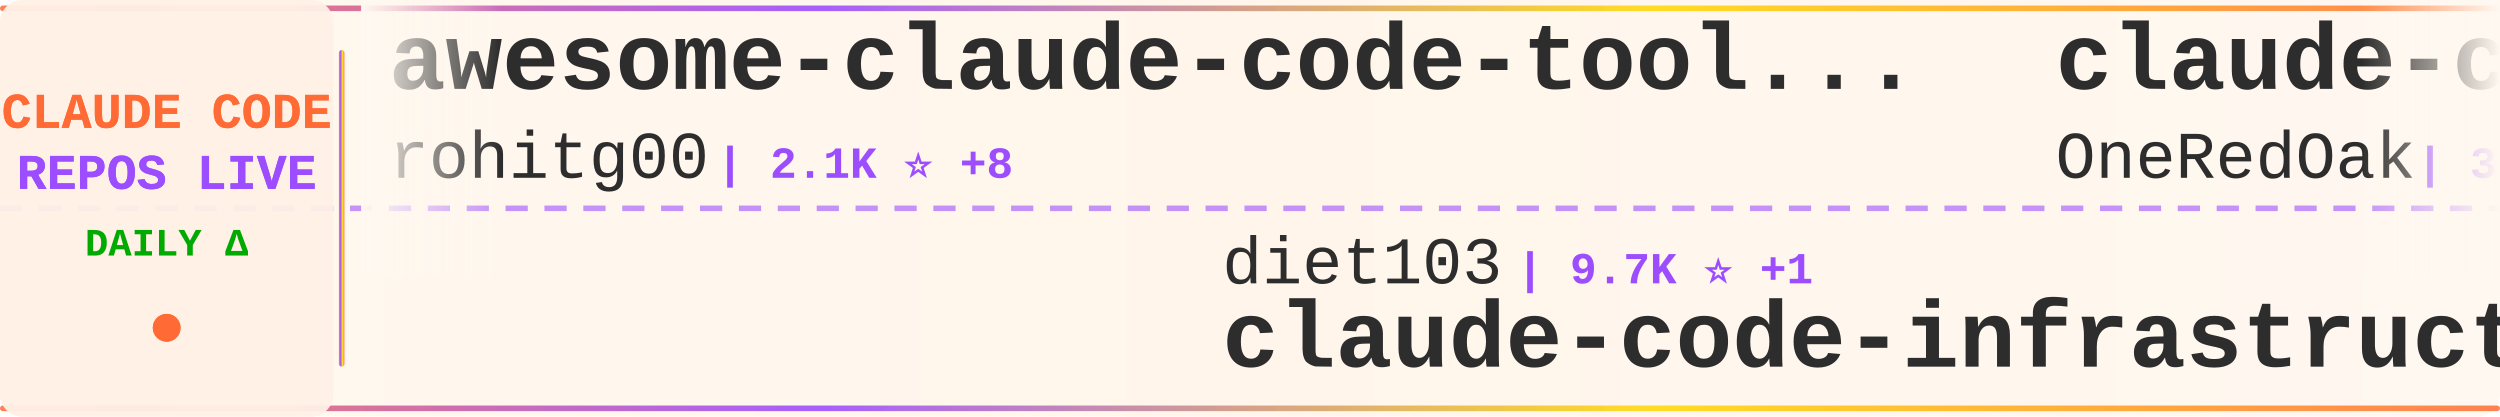
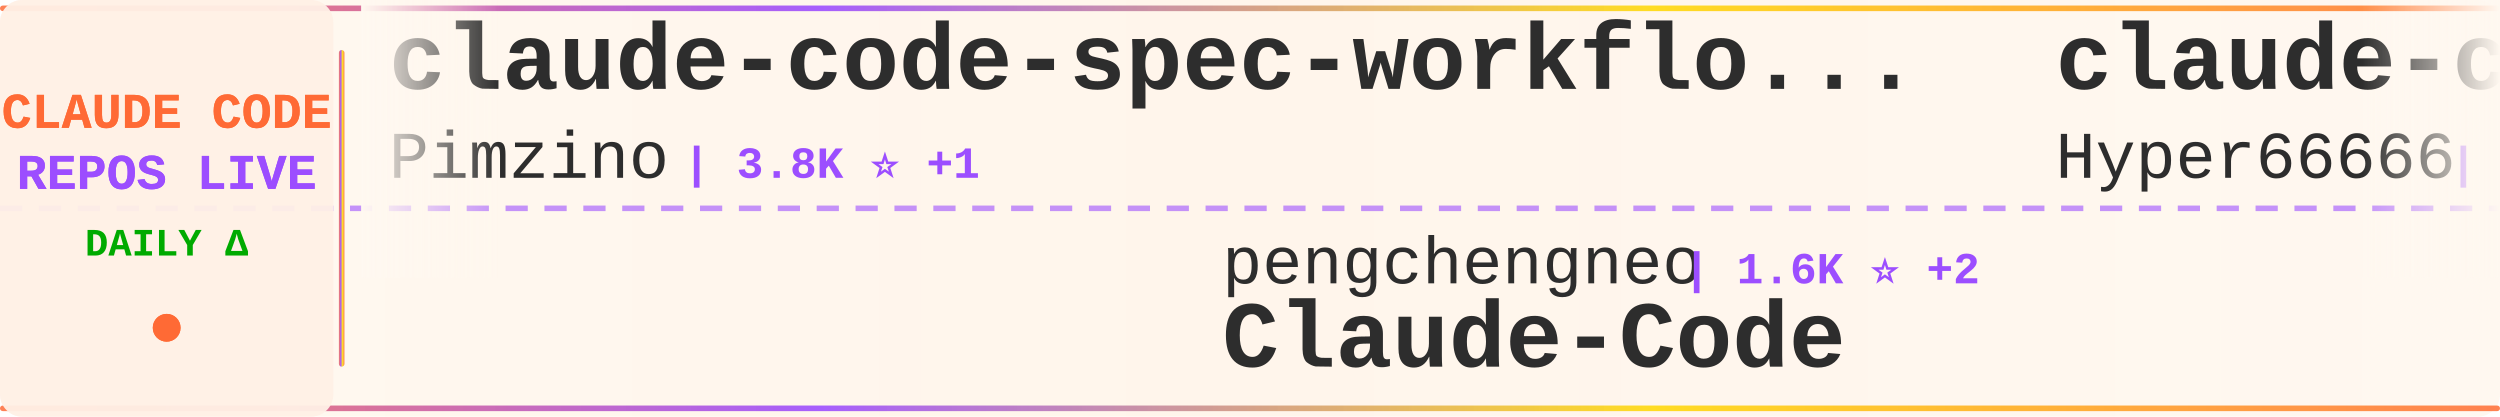
<svg xmlns="http://www.w3.org/2000/svg" width="900" height="150">
  <defs>
    <linearGradient id="tickerBg" x1="0%" y1="0%" x2="100%" y2="0%">
      <stop offset="0%" style="stop-color:#fff8f0;stop-opacity:0.98" />
      <stop offset="50%" style="stop-color:#fff5eb;stop-opacity:1" />
      <stop offset="100%" style="stop-color:#fff8f0;stop-opacity:0.98" />
    </linearGradient>
    <linearGradient id="borderGrad" x1="0%" y1="0%" x2="100%" y2="0%">
      <stop offset="0%" style="stop-color:#FF6B35;stop-opacity:0.85">
        <animate attributeName="stop-opacity" values="0.85;1;0.85" dur="2s" repeatCount="indefinite" />
      </stop>
      <stop offset="33%" style="stop-color:#9C4EFF;stop-opacity:0.9">
        <animate attributeName="stop-opacity" values="0.9;1;0.9" dur="2.2s" repeatCount="indefinite" />
      </stop>
      <stop offset="66%" style="stop-color:#FFD700;stop-opacity:0.85">
        <animate attributeName="stop-opacity" values="0.85;1;0.85" dur="1.8s" repeatCount="indefinite" />
      </stop>
      <stop offset="100%" style="stop-color:#FF6B35;stop-opacity:0.85">
        <animate attributeName="stop-opacity" values="0.85;1;0.85" dur="2s" repeatCount="indefinite" />
      </stop>
    </linearGradient>
    <filter id="textGlow">
      <feGaussianBlur stdDeviation="0.15" result="coloredBlur" />
      <feMerge>
        <feMergeNode in="coloredBlur" />
        <feMergeNode in="SourceGraphic" />
      </feMerge>
    </filter>
    <filter id="metricGlow">
      <feGaussianBlur stdDeviation="0.2" result="coloredBlur" />
      <feMerge>
        <feMergeNode in="coloredBlur" />
        <feMergeNode in="SourceGraphic" />
      </feMerge>
    </filter>
    <linearGradient id="leftFade" x1="0%" y1="0%" x2="100%" y2="0%">
      <stop offset="0%" style="stop-color:#fff8f0;stop-opacity:1" />
      <stop offset="100%" style="stop-color:#fff8f0;stop-opacity:0" />
    </linearGradient>
    <linearGradient id="rightFade" x1="0%" y1="0%" x2="100%" y2="0%">
      <stop offset="0%" style="stop-color:#fff8f0;stop-opacity:0" />
      <stop offset="100%" style="stop-color:#fff8f0;stop-opacity:1" />
    </linearGradient>
  </defs>
  <rect width="900" height="150" fill="url(#tickerBg)" rx="8" />
  <rect x="0" y="2" width="900" height="2" fill="url(#borderGrad)" rx="1" />
  <rect x="0" y="146" width="900" height="2" fill="url(#borderGrad)" rx="1" />
  <line x1="0" y1="75" x2="900" y2="75" stroke="#9C4EFF" stroke-width="2" stroke-dasharray="8 6" opacity="0.6" />
  <rect x="0" y="0" width="120" height="150" fill="#fff0e6" opacity="0.95" rx="8" />
  <text x="60" y="46" font-family="'Courier New', monospace" font-size="18" font-weight="bold" fill="#FF6B35" text-anchor="middle" filter="url(#textGlow)">
    CLAUDE CODE
  </text>
  <text x="60" y="68" font-family="'Courier New', monospace" font-size="18" font-weight="bold" fill="#9C4EFF" text-anchor="middle" filter="url(#textGlow)">
    REPOS LIVE
  </text>
  <text x="60" y="92" font-family="'Courier New', monospace" font-size="14" font-weight="bold" fill="#00aa00" text-anchor="middle">
    DAILY Δ
  </text>
  <circle cx="60" cy="118" r="5" fill="#FF6B35" filter="url(#metricGlow)">
    <animate attributeName="r" values="4;6;4" dur="1.5s" repeatCount="indefinite" />
    <animate attributeName="opacity" values="0.6;1;0.6" dur="1.5s" repeatCount="indefinite" />
  </circle>
  <rect x="122" y="18" width="2" height="114" fill="url(#borderGrad)" rx="1" />
  <clipPath id="tickerClip">
    <rect x="130" y="0" width="770" height="150" />
  </clipPath>
  <g clip-path="url(#tickerClip)">
    <g id="tickerItems">
      <animateTransform attributeName="transform" attributeType="XML" type="translate" from="0 0" to="-3000 0" dur="54s" repeatCount="indefinite" />
      <g transform="translate(0, 0)">
-         <text x="140" y="32" font-family="'Courier New', monospace" font-size="34" font-weight="bold" fill="#2d2d2d">awesome-claude-code-tool...</text>
-         <text x="140" y="64" font-family="'Courier New', monospace" font-size="24" font-weight="normal" fill="#2d2d2d" opacity="1.0">rohitg00</text>
-         <text x="258" y="64" font-family="'Courier New', monospace" font-size="16" font-weight="bold" fill="#9C4EFF"> | 2.1K ⭐ +8</text>
+         <text x="140" y="32" font-family="'Courier New', monospace" font-size="34" font-weight="bold" fill="#2d2d2d">claude-code-spec-workflo...</text>
+         <text x="140" y="64" font-family="'Courier New', monospace" font-size="24" font-weight="normal" fill="#2d2d2d" opacity="1.0">Pimzino</text>
+         <text x="246" y="64" font-family="'Courier New', monospace" font-size="16" font-weight="bold" fill="#9C4EFF"> | 3.8K ⭐ +1</text>
      </g>
      <g transform="translate(300, 0)">
-         <text x="140" y="102" font-family="'Courier New', monospace" font-size="24" font-weight="normal" fill="#2d2d2d" opacity="1.0">diet103</text>
-         <text x="246" y="102" font-family="'Courier New', monospace" font-size="16" font-weight="bold" fill="#9C4EFF"> | 9.7K ⭐ +1</text>
-         <text x="140" y="132" font-family="'Courier New', monospace" font-size="34" font-weight="bold" fill="#2d2d2d">claude-code-infrastructu...</text>
+         <text x="140" y="102" font-family="'Courier New', monospace" font-size="24" font-weight="normal" fill="#2d2d2d" opacity="1.0">pengchengneo</text>
+         <text x="306" y="102" font-family="'Courier New', monospace" font-size="16" font-weight="bold" fill="#9C4EFF"> | 1.6K ⭐ +2</text>
+         <text x="140" y="132" font-family="'Courier New', monospace" font-size="34" font-weight="bold" fill="#2d2d2d">Claude-Code</text>
      </g>
      <g transform="translate(600, 0)">
-         <text x="140" y="32" font-family="'Courier New', monospace" font-size="34" font-weight="bold" fill="#2d2d2d">claude-code-workflows</text>
-         <text x="140" y="64" font-family="'Courier New', monospace" font-size="24" font-weight="normal" fill="#2d2d2d" opacity="1.0">OneRedOak</text>
-         <text x="270" y="64" font-family="'Courier New', monospace" font-size="16" font-weight="bold" fill="#9C4EFF"> | 3.8K ⭐</text>
+         <text x="140" y="32" font-family="'Courier New', monospace" font-size="34" font-weight="bold" fill="#2d2d2d">claude-code-sourcemap</text>
+         <text x="140" y="64" font-family="'Courier New', monospace" font-size="24" font-weight="normal" fill="#2d2d2d" opacity="1.0">Hyper66666</text>
+         <text x="282" y="64" font-family="'Courier New', monospace" font-size="16" font-weight="bold" fill="#9C4EFF"> | 216 ⭐</text>
      </g>
      <g transform="translate(900, 0)">
-         <text x="140" y="102" font-family="'Courier New', monospace" font-size="24" font-weight="normal" fill="#2d2d2d" opacity="1.0">fuergaosi233</text>
-         <text x="306" y="102" font-family="'Courier New', monospace" font-size="16" font-weight="bold" fill="#9C4EFF"> | 2.7K ⭐ +2</text>
-         <text x="140" y="132" font-family="'Courier New', monospace" font-size="34" font-weight="bold" fill="#2d2d2d">claude-code-proxy</text>
+         <text x="140" y="102" font-family="'Courier New', monospace" font-size="24" font-weight="normal" fill="#2d2d2d" opacity="1.0">liuup</text>
+         <text x="222" y="102" font-family="'Courier New', monospace" font-size="16" font-weight="bold" fill="#9C4EFF"> | 3.2K ⭐ +6</text>
+         <text x="140" y="132" font-family="'Courier New', monospace" font-size="34" font-weight="bold" fill="#2d2d2d">claude-code-analysis</text>
      </g>
      <g transform="translate(1200, 0)">
-         <text x="140" y="32" font-family="'Courier New', monospace" font-size="34" font-weight="bold" fill="#2d2d2d">Claude-Code-Source-Study</text>
-         <text x="140" y="64" font-family="'Courier New', monospace" font-size="24" font-weight="normal" fill="#2d2d2d" opacity="1.0">luyao618</text>
-         <text x="258" y="64" font-family="'Courier New', monospace" font-size="16" font-weight="bold" fill="#9C4EFF"> | 1.5K ⭐ +2</text>
+         <text x="140" y="32" font-family="'Courier New', monospace" font-size="34" font-weight="bold" fill="#2d2d2d">claude-code-from-source</text>
+         <text x="140" y="64" font-family="'Courier New', monospace" font-size="24" font-weight="normal" fill="#2d2d2d" opacity="1.0">alejandrobalderas</text>
+         <text x="366" y="64" font-family="'Courier New', monospace" font-size="16" font-weight="bold" fill="#9C4EFF"> | 2.3K ⭐ +12</text>
      </g>
      <g transform="translate(1500, 0)">
-         <text x="140" y="102" font-family="'Courier New', monospace" font-size="24" font-weight="normal" fill="#2d2d2d" opacity="1.0">fazxes</text>
-         <text x="234" y="102" font-family="'Courier New', monospace" font-size="16" font-weight="bold" fill="#9C4EFF"> | 222 ⭐ +1</text>
-         <text x="140" y="132" font-family="'Courier New', monospace" font-size="34" font-weight="bold" fill="#2d2d2d">Claude-code</text>
+         <text x="140" y="102" font-family="'Courier New', monospace" font-size="24" font-weight="normal" fill="#2d2d2d" opacity="1.0">wanshuiyin</text>
+         <text x="282" y="102" font-family="'Courier New', monospace" font-size="16" font-weight="bold" fill="#9C4EFF"> | 12.4K ⭐ +44</text>
+         <text x="140" y="132" font-family="'Courier New', monospace" font-size="34" font-weight="bold" fill="#2d2d2d">Auto-claude-code-researc...</text>
      </g>
      <g transform="translate(1800, 0)">
-         <text x="140" y="32" font-family="'Courier New', monospace" font-size="34" font-weight="bold" fill="#2d2d2d">claude-code-rev</text>
-         <text x="140" y="64" font-family="'Courier New', monospace" font-size="24" font-weight="normal" fill="#2d2d2d" opacity="1.0">oboard</text>
-         <text x="234" y="64" font-family="'Courier New', monospace" font-size="16" font-weight="bold" fill="#9C4EFF"> | 3.2K ⭐ +1</text>
+         <text x="140" y="32" font-family="'Courier New', monospace" font-size="34" font-weight="bold" fill="#2d2d2d">claude-code-hooks-master...</text>
+         <text x="140" y="64" font-family="'Courier New', monospace" font-size="24" font-weight="normal" fill="#2d2d2d" opacity="1.0">disler</text>
+         <text x="234" y="64" font-family="'Courier New', monospace" font-size="16" font-weight="bold" fill="#9C4EFF"> | 3.8K ⭐ +6</text>
      </g>
      <g transform="translate(2100, 0)">
-         <text x="140" y="102" font-family="'Courier New', monospace" font-size="24" font-weight="normal" fill="#2d2d2d" opacity="1.0">Chachamaru127</text>
-         <text x="318" y="102" font-family="'Courier New', monospace" font-size="16" font-weight="bold" fill="#9C4EFF"> | 2.8K ⭐ +7</text>
-         <text x="140" y="132" font-family="'Courier New', monospace" font-size="34" font-weight="bold" fill="#2d2d2d">claude-code-harness</text>
+         <text x="140" y="102" font-family="'Courier New', monospace" font-size="24" font-weight="normal" fill="#2d2d2d" opacity="1.0">kodu-ai</text>
+         <text x="246" y="102" font-family="'Courier New', monospace" font-size="16" font-weight="bold" fill="#9C4EFF"> | 5.3K ⭐ +2</text>
+         <text x="140" y="132" font-family="'Courier New', monospace" font-size="34" font-weight="bold" fill="#2d2d2d">claude-coder</text>
      </g>
      <g transform="translate(2400, 0)">
-         <text x="140" y="32" font-family="'Courier New', monospace" font-size="34" font-weight="bold" fill="#2d2d2d">collection-claude-code-s...</text>
-         <text x="140" y="64" font-family="'Courier New', monospace" font-size="24" font-weight="normal" fill="#2d2d2d" opacity="1.0">chauncygu</text>
-         <text x="270" y="64" font-family="'Courier New', monospace" font-size="16" font-weight="bold" fill="#9C4EFF"> | 2.7K ⭐ +6</text>
+         <text x="140" y="32" font-family="'Courier New', monospace" font-size="34" font-weight="bold" fill="#2d2d2d">claude-code-system-promp...</text>
+         <text x="140" y="64" font-family="'Courier New', monospace" font-size="24" font-weight="normal" fill="#2d2d2d" opacity="1.0">Piebald-AI</text>
+         <text x="282" y="64" font-family="'Courier New', monospace" font-size="16" font-weight="bold" fill="#9C4EFF"> | 11.3K ⭐ +28</text>
      </g>
      <g transform="translate(2700, 0)">
-         <text x="140" y="102" font-family="'Courier New', monospace" font-size="24" font-weight="normal" fill="#2d2d2d" opacity="1.0">Alishahryar1</text>
-         <text x="306" y="102" font-family="'Courier New', monospace" font-size="16" font-weight="bold" fill="#9C4EFF"> | 35.8K ⭐ +268</text>
-         <text x="140" y="132" font-family="'Courier New', monospace" font-size="34" font-weight="bold" fill="#2d2d2d">free-claude-code</text>
+         <text x="140" y="102" font-family="'Courier New', monospace" font-size="24" font-weight="normal" fill="#2d2d2d" opacity="1.0">shareAI-lab</text>
+         <text x="294" y="102" font-family="'Courier New', monospace" font-size="16" font-weight="bold" fill="#9C4EFF"> | 67.6K ⭐ +72</text>
+         <text x="140" y="132" font-family="'Courier New', monospace" font-size="34" font-weight="bold" fill="#2d2d2d">learn-claude-code</text>
      </g>
      <g transform="translate(3000, 0)">
-         <text x="140" y="32" font-family="'Courier New', monospace" font-size="34" font-weight="bold" fill="#2d2d2d">awesome-claude-code-tool...</text>
-         <text x="140" y="64" font-family="'Courier New', monospace" font-size="24" font-weight="normal" fill="#2d2d2d" opacity="1.0">rohitg00</text>
-         <text x="258" y="64" font-family="'Courier New', monospace" font-size="16" font-weight="bold" fill="#9C4EFF"> | 2.1K ⭐ +8</text>
+         <text x="140" y="32" font-family="'Courier New', monospace" font-size="34" font-weight="bold" fill="#2d2d2d">claude-code-spec-workflo...</text>
+         <text x="140" y="64" font-family="'Courier New', monospace" font-size="24" font-weight="normal" fill="#2d2d2d" opacity="1.0">Pimzino</text>
+         <text x="246" y="64" font-family="'Courier New', monospace" font-size="16" font-weight="bold" fill="#9C4EFF"> | 3.8K ⭐ +1</text>
      </g>
      <g transform="translate(3300, 0)">
-         <text x="140" y="102" font-family="'Courier New', monospace" font-size="24" font-weight="normal" fill="#2d2d2d" opacity="1.0">diet103</text>
-         <text x="246" y="102" font-family="'Courier New', monospace" font-size="16" font-weight="bold" fill="#9C4EFF"> | 9.7K ⭐ +1</text>
-         <text x="140" y="132" font-family="'Courier New', monospace" font-size="34" font-weight="bold" fill="#2d2d2d">claude-code-infrastructu...</text>
+         <text x="140" y="102" font-family="'Courier New', monospace" font-size="24" font-weight="normal" fill="#2d2d2d" opacity="1.0">pengchengneo</text>
+         <text x="306" y="102" font-family="'Courier New', monospace" font-size="16" font-weight="bold" fill="#9C4EFF"> | 1.6K ⭐ +2</text>
+         <text x="140" y="132" font-family="'Courier New', monospace" font-size="34" font-weight="bold" fill="#2d2d2d">Claude-Code</text>
      </g>
      <g transform="translate(3600, 0)">
-         <text x="140" y="32" font-family="'Courier New', monospace" font-size="34" font-weight="bold" fill="#2d2d2d">claude-code-workflows</text>
-         <text x="140" y="64" font-family="'Courier New', monospace" font-size="24" font-weight="normal" fill="#2d2d2d" opacity="1.0">OneRedOak</text>
-         <text x="270" y="64" font-family="'Courier New', monospace" font-size="16" font-weight="bold" fill="#9C4EFF"> | 3.8K ⭐</text>
+         <text x="140" y="32" font-family="'Courier New', monospace" font-size="34" font-weight="bold" fill="#2d2d2d">claude-code-sourcemap</text>
+         <text x="140" y="64" font-family="'Courier New', monospace" font-size="24" font-weight="normal" fill="#2d2d2d" opacity="1.0">Hyper66666</text>
+         <text x="282" y="64" font-family="'Courier New', monospace" font-size="16" font-weight="bold" fill="#9C4EFF"> | 216 ⭐</text>
      </g>
      <g transform="translate(3900, 0)">
-         <text x="140" y="102" font-family="'Courier New', monospace" font-size="24" font-weight="normal" fill="#2d2d2d" opacity="1.0">fuergaosi233</text>
-         <text x="306" y="102" font-family="'Courier New', monospace" font-size="16" font-weight="bold" fill="#9C4EFF"> | 2.7K ⭐ +2</text>
-         <text x="140" y="132" font-family="'Courier New', monospace" font-size="34" font-weight="bold" fill="#2d2d2d">claude-code-proxy</text>
+         <text x="140" y="102" font-family="'Courier New', monospace" font-size="24" font-weight="normal" fill="#2d2d2d" opacity="1.0">liuup</text>
+         <text x="222" y="102" font-family="'Courier New', monospace" font-size="16" font-weight="bold" fill="#9C4EFF"> | 3.2K ⭐ +6</text>
+         <text x="140" y="132" font-family="'Courier New', monospace" font-size="34" font-weight="bold" fill="#2d2d2d">claude-code-analysis</text>
      </g>
    </g>
  </g>
  <rect x="130" y="0" width="50" height="100" fill="url(#leftFade)" />
  <rect x="850" y="0" width="50" height="100" fill="url(#rightFade)" />
</svg>
